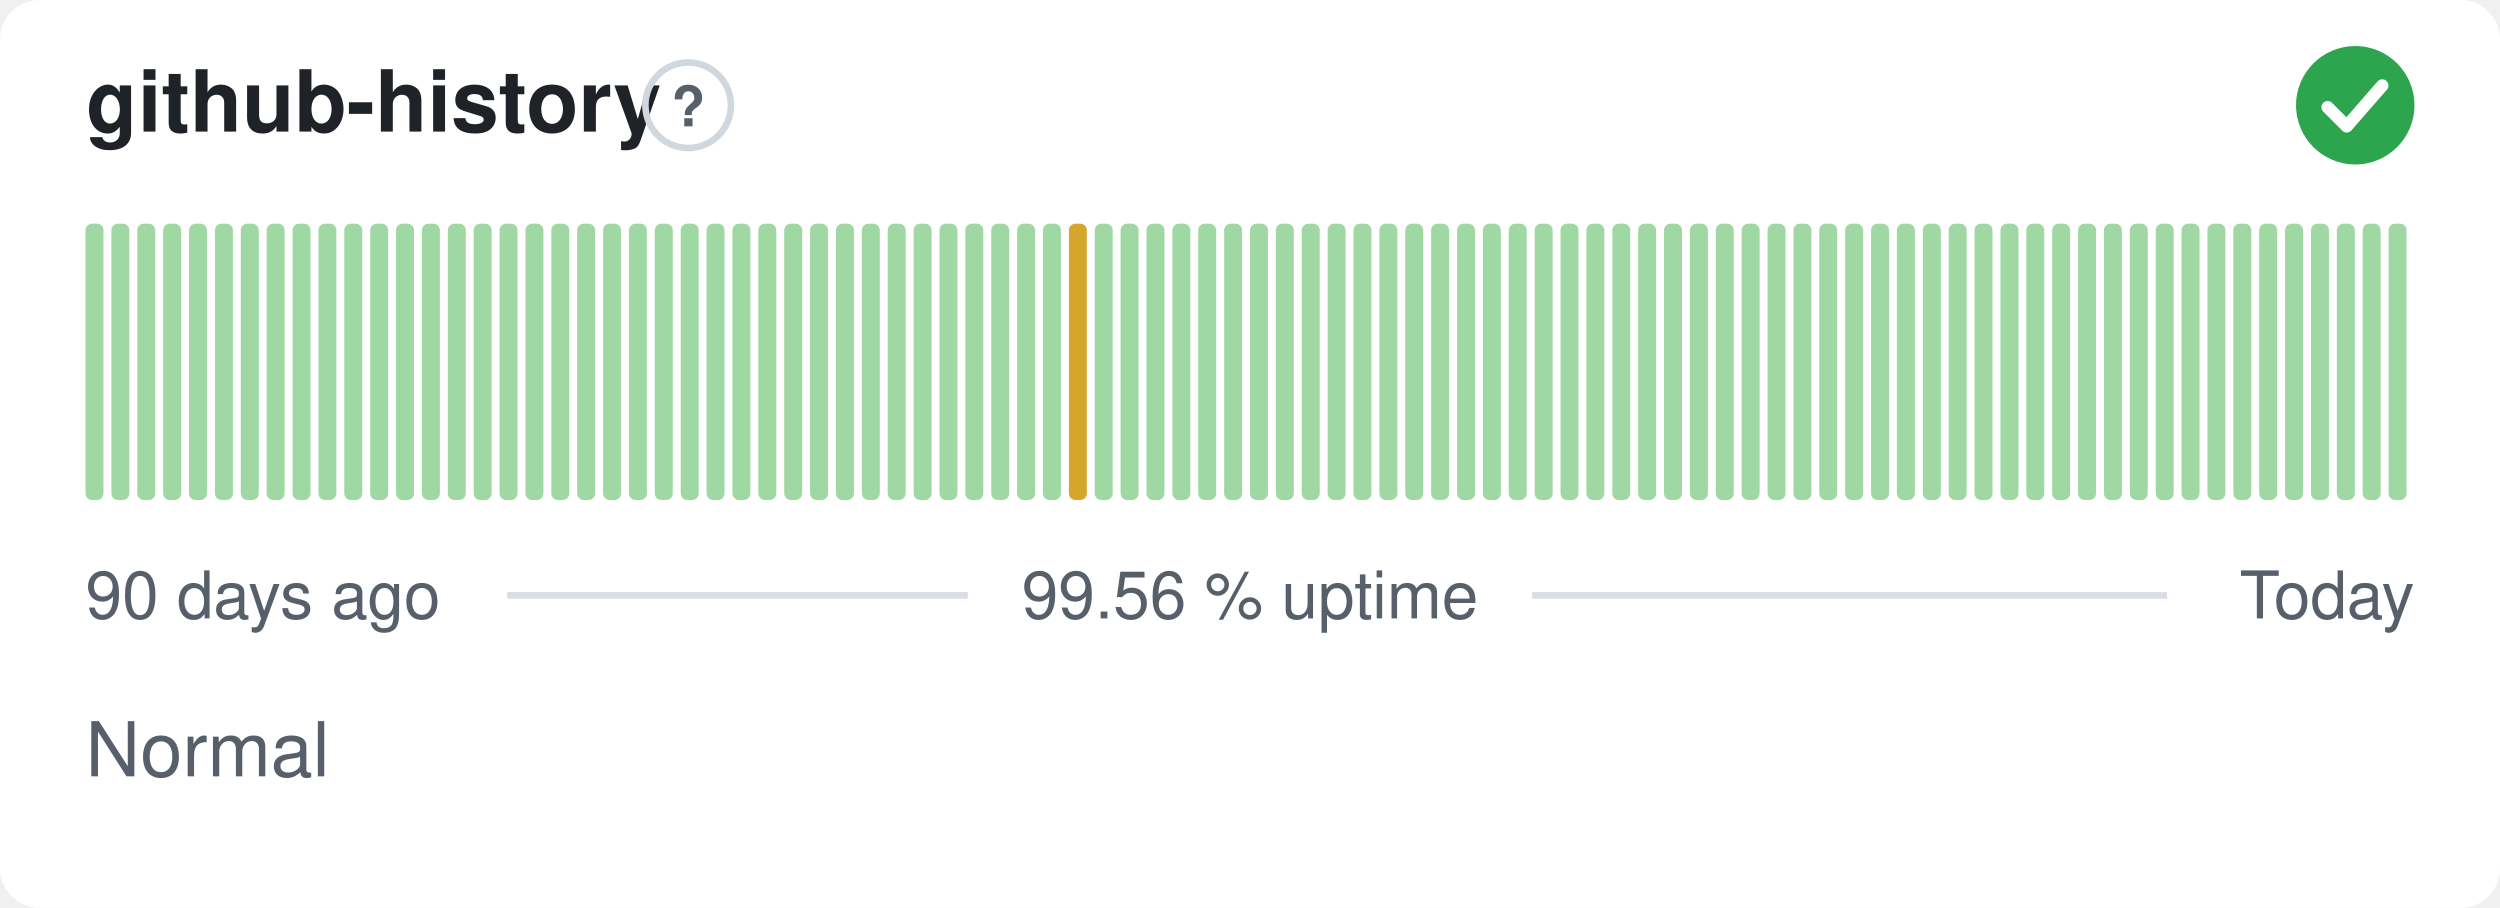
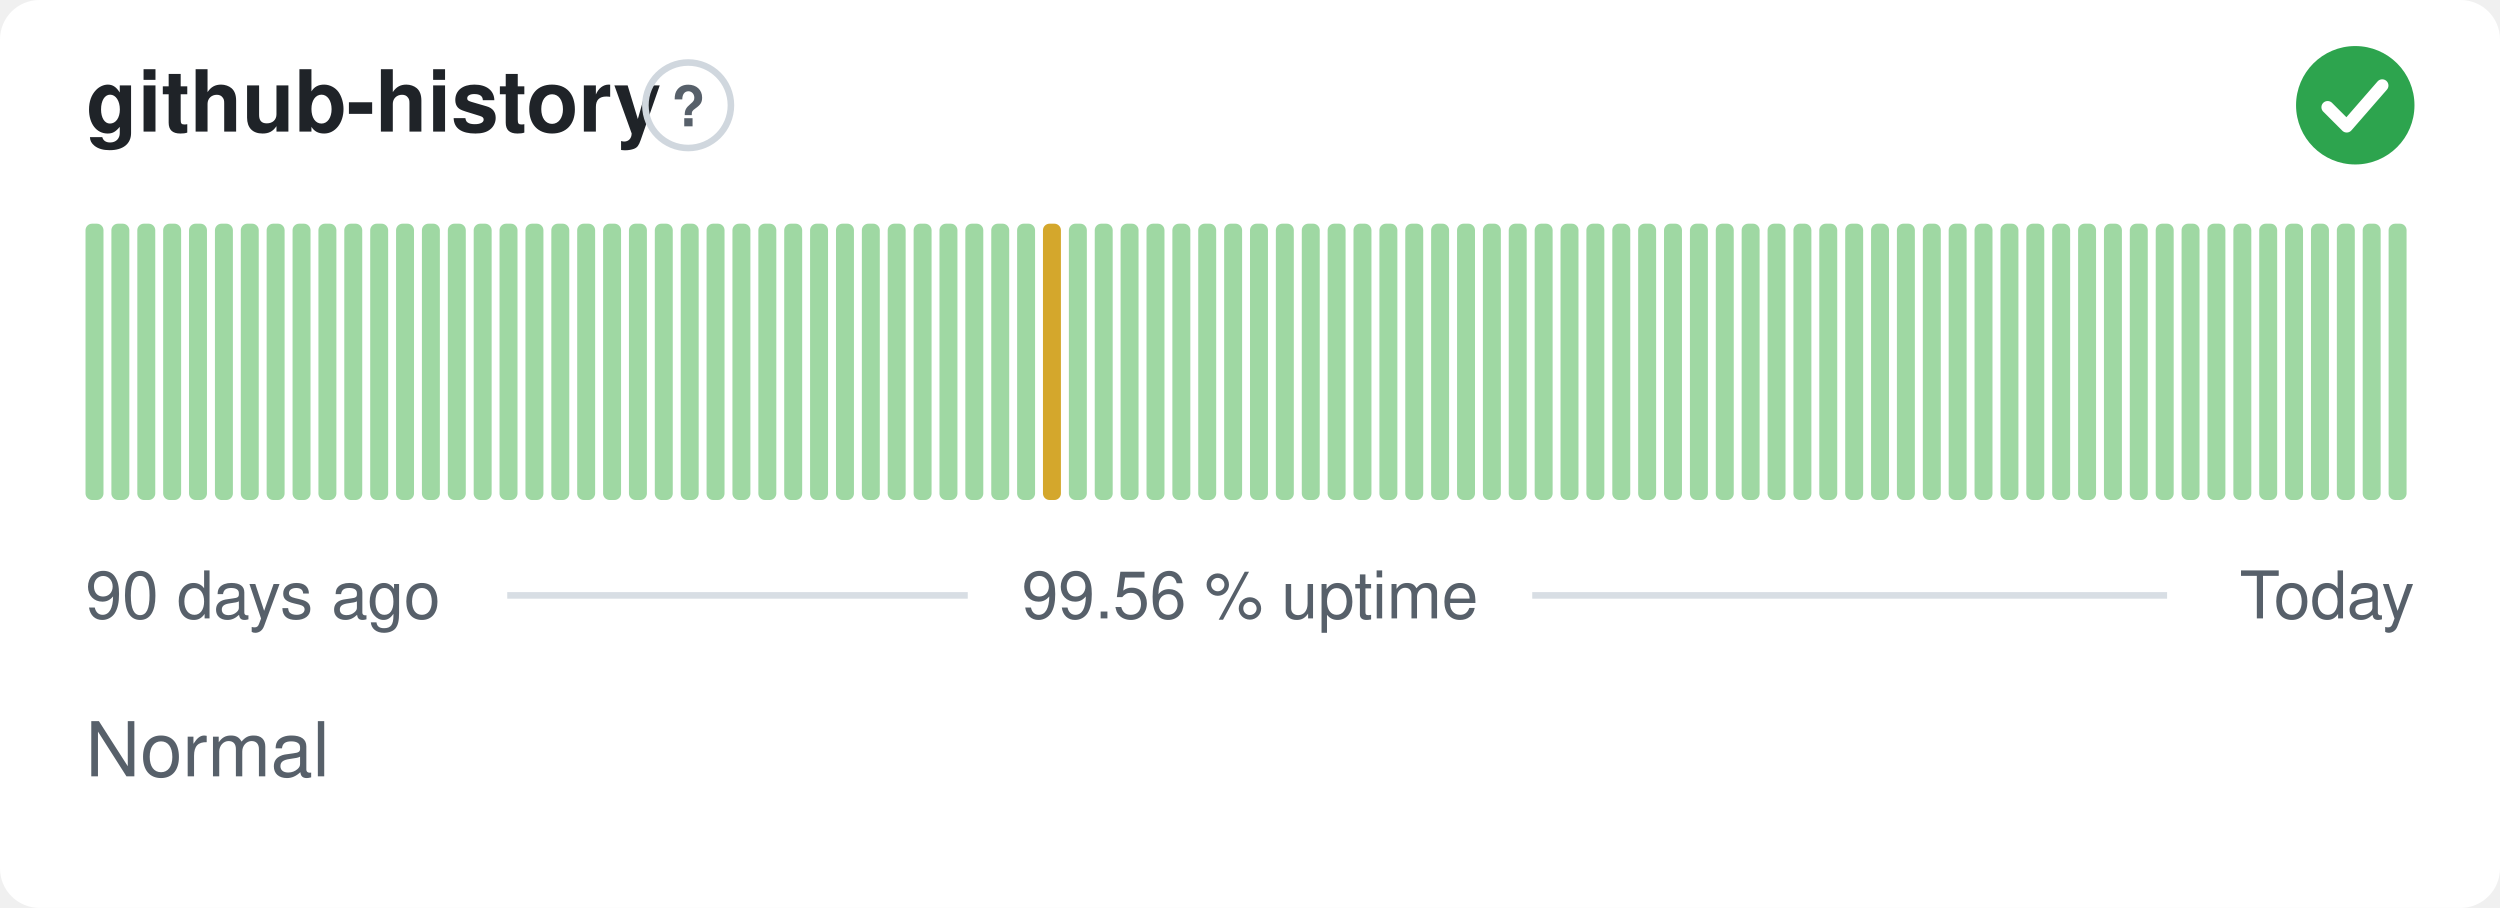
<svg xmlns="http://www.w3.org/2000/svg" width="380" height="138" viewBox="0 0 380 138" role="img" aria-label="github-history: Normal, 99.56 % uptime over the last 90 days" font-family="-apple-system,BlinkMacSystemFont,'Segoe UI',Helvetica,Arial,sans-serif">
  <style>
    @media (prefers-color-scheme: dark) {
      .bg { fill: #0d1117 }
      .title { fill: #e6edf3 }
      .muted { fill: #8b949e }
      .hint { stroke: #30363d }
      .rule { stroke: #30363d }
      .nodata { fill: #21262d }
    }
  </style>
  <rect class="bg" width="380" height="138" rx="6" fill="#ffffff" />
  <text class="title" x="13" y="20" font-size="13" font-weight="600" fill="#1f2328">github-history</text>
  <circle class="hint" cx="104.6" cy="16" r="6.5" fill="none" stroke="#d0d7de" stroke-width="1" />
  <text class="muted" x="104.6" y="19.2" text-anchor="middle" font-size="8.5" font-weight="700" fill="#57606a">?</text>
  <circle cx="358" cy="16" r="9" fill="#2da44e" />
  <path d="M353.80 16.30l2.90 2.90 5.40 -6.20" fill="none" stroke="#fff" stroke-width="1.89" stroke-linecap="round" stroke-linejoin="round" />
  <rect x="13.00" y="34.00" width="2.73" height="42.00" rx="1" fill="#9fd8a3" />
  <rect x="16.93" y="34.00" width="2.73" height="42.00" rx="1" fill="#9fd8a3" />
  <rect x="20.87" y="34.00" width="2.73" height="42.00" rx="1" fill="#9fd8a3" />
  <rect x="24.80" y="34.00" width="2.73" height="42.00" rx="1" fill="#9fd8a3" />
  <rect x="28.73" y="34.00" width="2.73" height="42.00" rx="1" fill="#9fd8a3" />
  <rect x="32.67" y="34.00" width="2.73" height="42.00" rx="1" fill="#9fd8a3" />
  <rect x="36.60" y="34.00" width="2.73" height="42.00" rx="1" fill="#9fd8a3" />
  <rect x="40.53" y="34.00" width="2.73" height="42.00" rx="1" fill="#9fd8a3" />
  <rect x="44.47" y="34.00" width="2.73" height="42.00" rx="1" fill="#9fd8a3" />
  <rect x="48.40" y="34.00" width="2.73" height="42.00" rx="1" fill="#9fd8a3" />
  <rect x="52.33" y="34.00" width="2.73" height="42.00" rx="1" fill="#9fd8a3" />
  <rect x="56.27" y="34.00" width="2.73" height="42.00" rx="1" fill="#9fd8a3" />
  <rect x="60.20" y="34.00" width="2.73" height="42.00" rx="1" fill="#9fd8a3" />
  <rect x="64.13" y="34.00" width="2.73" height="42.00" rx="1" fill="#9fd8a3" />
  <rect x="68.07" y="34.00" width="2.73" height="42.00" rx="1" fill="#9fd8a3" />
  <rect x="72.00" y="34.00" width="2.73" height="42.00" rx="1" fill="#9fd8a3" />
  <rect x="75.93" y="34.00" width="2.73" height="42.00" rx="1" fill="#9fd8a3" />
  <rect x="79.87" y="34.00" width="2.73" height="42.00" rx="1" fill="#9fd8a3" />
  <rect x="83.80" y="34.00" width="2.73" height="42.00" rx="1" fill="#9fd8a3" />
  <rect x="87.73" y="34.00" width="2.73" height="42.00" rx="1" fill="#9fd8a3" />
  <rect x="91.67" y="34.00" width="2.73" height="42.00" rx="1" fill="#9fd8a3" />
  <rect x="95.60" y="34.00" width="2.73" height="42.00" rx="1" fill="#9fd8a3" />
  <rect x="99.53" y="34.00" width="2.73" height="42.00" rx="1" fill="#9fd8a3" />
  <rect x="103.47" y="34.00" width="2.73" height="42.00" rx="1" fill="#9fd8a3" />
  <rect x="107.40" y="34.00" width="2.73" height="42.00" rx="1" fill="#9fd8a3" />
  <rect x="111.33" y="34.00" width="2.73" height="42.00" rx="1" fill="#9fd8a3" />
  <rect x="115.27" y="34.00" width="2.73" height="42.00" rx="1" fill="#9fd8a3" />
  <rect x="119.20" y="34.00" width="2.73" height="42.00" rx="1" fill="#9fd8a3" />
  <rect x="123.13" y="34.00" width="2.73" height="42.00" rx="1" fill="#9fd8a3" />
  <rect x="127.07" y="34.00" width="2.73" height="42.00" rx="1" fill="#9fd8a3" />
  <rect x="131.00" y="34.00" width="2.73" height="42.00" rx="1" fill="#9fd8a3" />
  <rect x="134.93" y="34.00" width="2.73" height="42.00" rx="1" fill="#9fd8a3" />
  <rect x="138.87" y="34.00" width="2.73" height="42.00" rx="1" fill="#9fd8a3" />
  <rect x="142.80" y="34.00" width="2.73" height="42.00" rx="1" fill="#9fd8a3" />
  <rect x="146.73" y="34.00" width="2.73" height="42.00" rx="1" fill="#9fd8a3" />
  <rect x="150.67" y="34.00" width="2.73" height="42.00" rx="1" fill="#9fd8a3" />
  <rect x="154.60" y="34.00" width="2.73" height="42.00" rx="1" fill="#9fd8a3" />
-   <rect x="158.53" y="34.00" width="2.73" height="42.00" rx="1" fill="#9fd8a3" />
-   <rect x="162.47" y="34.00" width="2.73" height="42.00" rx="1" fill="#d4a72c" />
+   <rect x="158.53" y="34.00" width="2.73" height="42.00" rx="1" fill="#d4a72c" />
+   <rect x="162.47" y="34.00" width="2.73" height="42.00" rx="1" fill="#9fd8a3" />
  <rect x="166.40" y="34.00" width="2.73" height="42.00" rx="1" fill="#9fd8a3" />
  <rect x="170.33" y="34.00" width="2.73" height="42.00" rx="1" fill="#9fd8a3" />
  <rect x="174.27" y="34.00" width="2.73" height="42.00" rx="1" fill="#9fd8a3" />
  <rect x="178.20" y="34.00" width="2.73" height="42.00" rx="1" fill="#9fd8a3" />
  <rect x="182.13" y="34.00" width="2.73" height="42.00" rx="1" fill="#9fd8a3" />
  <rect x="186.07" y="34.00" width="2.73" height="42.00" rx="1" fill="#9fd8a3" />
  <rect x="190.00" y="34.00" width="2.73" height="42.00" rx="1" fill="#9fd8a3" />
  <rect x="193.93" y="34.00" width="2.73" height="42.00" rx="1" fill="#9fd8a3" />
  <rect x="197.87" y="34.00" width="2.73" height="42.00" rx="1" fill="#9fd8a3" />
  <rect x="201.80" y="34.00" width="2.73" height="42.00" rx="1" fill="#9fd8a3" />
  <rect x="205.73" y="34.00" width="2.73" height="42.00" rx="1" fill="#9fd8a3" />
  <rect x="209.67" y="34.00" width="2.73" height="42.00" rx="1" fill="#9fd8a3" />
  <rect x="213.60" y="34.00" width="2.73" height="42.00" rx="1" fill="#9fd8a3" />
  <rect x="217.53" y="34.00" width="2.73" height="42.00" rx="1" fill="#9fd8a3" />
  <rect x="221.47" y="34.00" width="2.73" height="42.00" rx="1" fill="#9fd8a3" />
  <rect x="225.40" y="34.00" width="2.73" height="42.00" rx="1" fill="#9fd8a3" />
  <rect x="229.33" y="34.00" width="2.73" height="42.00" rx="1" fill="#9fd8a3" />
  <rect x="233.27" y="34.00" width="2.73" height="42.00" rx="1" fill="#9fd8a3" />
  <rect x="237.20" y="34.00" width="2.73" height="42.00" rx="1" fill="#9fd8a3" />
  <rect x="241.13" y="34.00" width="2.73" height="42.00" rx="1" fill="#9fd8a3" />
  <rect x="245.07" y="34.00" width="2.73" height="42.00" rx="1" fill="#9fd8a3" />
  <rect x="249.00" y="34.00" width="2.73" height="42.00" rx="1" fill="#9fd8a3" />
  <rect x="252.93" y="34.00" width="2.73" height="42.00" rx="1" fill="#9fd8a3" />
  <rect x="256.87" y="34.00" width="2.73" height="42.00" rx="1" fill="#9fd8a3" />
  <rect x="260.80" y="34.00" width="2.73" height="42.00" rx="1" fill="#9fd8a3" />
  <rect x="264.73" y="34.00" width="2.73" height="42.00" rx="1" fill="#9fd8a3" />
  <rect x="268.67" y="34.00" width="2.73" height="42.00" rx="1" fill="#9fd8a3" />
  <rect x="272.60" y="34.00" width="2.73" height="42.00" rx="1" fill="#9fd8a3" />
  <rect x="276.53" y="34.00" width="2.73" height="42.00" rx="1" fill="#9fd8a3" />
  <rect x="280.47" y="34.00" width="2.73" height="42.00" rx="1" fill="#9fd8a3" />
  <rect x="284.40" y="34.00" width="2.73" height="42.00" rx="1" fill="#9fd8a3" />
  <rect x="288.33" y="34.00" width="2.73" height="42.00" rx="1" fill="#9fd8a3" />
  <rect x="292.27" y="34.00" width="2.73" height="42.00" rx="1" fill="#9fd8a3" />
  <rect x="296.20" y="34.00" width="2.73" height="42.00" rx="1" fill="#9fd8a3" />
  <rect x="300.13" y="34.00" width="2.73" height="42.00" rx="1" fill="#9fd8a3" />
  <rect x="304.07" y="34.00" width="2.73" height="42.00" rx="1" fill="#9fd8a3" />
  <rect x="308.00" y="34.00" width="2.73" height="42.00" rx="1" fill="#9fd8a3" />
  <rect x="311.93" y="34.00" width="2.73" height="42.00" rx="1" fill="#9fd8a3" />
  <rect x="315.87" y="34.00" width="2.73" height="42.00" rx="1" fill="#9fd8a3" />
  <rect x="319.80" y="34.00" width="2.73" height="42.00" rx="1" fill="#9fd8a3" />
  <rect x="323.73" y="34.00" width="2.73" height="42.00" rx="1" fill="#9fd8a3" />
  <rect x="327.67" y="34.00" width="2.73" height="42.00" rx="1" fill="#9fd8a3" />
  <rect x="331.60" y="34.00" width="2.73" height="42.00" rx="1" fill="#9fd8a3" />
  <rect x="335.53" y="34.00" width="2.73" height="42.00" rx="1" fill="#9fd8a3" />
  <rect x="339.47" y="34.00" width="2.73" height="42.00" rx="1" fill="#9fd8a3" />
  <rect x="343.40" y="34.00" width="2.73" height="42.00" rx="1" fill="#9fd8a3" />
  <rect x="347.33" y="34.00" width="2.73" height="42.00" rx="1" fill="#9fd8a3" />
  <rect x="351.27" y="34.00" width="2.73" height="42.00" rx="1" fill="#9fd8a3" />
  <rect x="355.20" y="34.00" width="2.73" height="42.00" rx="1" fill="#9fd8a3" />
  <rect x="359.13" y="34.00" width="2.73" height="42.00" rx="1" fill="#9fd8a3" />
  <rect x="363.07" y="34.00" width="2.73" height="42.00" rx="1" fill="#9fd8a3" />
  <text class="muted" x="13" y="94" font-size="10" fill="#57606a">90 days ago</text>
  <text class="muted" x="190" y="94" text-anchor="middle" font-size="10" fill="#57606a">99.56 % uptime</text>
  <text class="muted" x="367" y="94" text-anchor="end" font-size="10" fill="#57606a">Today</text>
  <line class="rule" x1="77.1" y1="90.5" x2="147.1" y2="90.5" stroke="#d8dee4" stroke-width="1" />
  <line class="rule" x1="232.9" y1="90.5" x2="329.4" y2="90.5" stroke="#d8dee4" stroke-width="1" />
  <text class="muted" x="13" y="118" font-size="11.5" fill="#57606a">Normal</text>
</svg>
